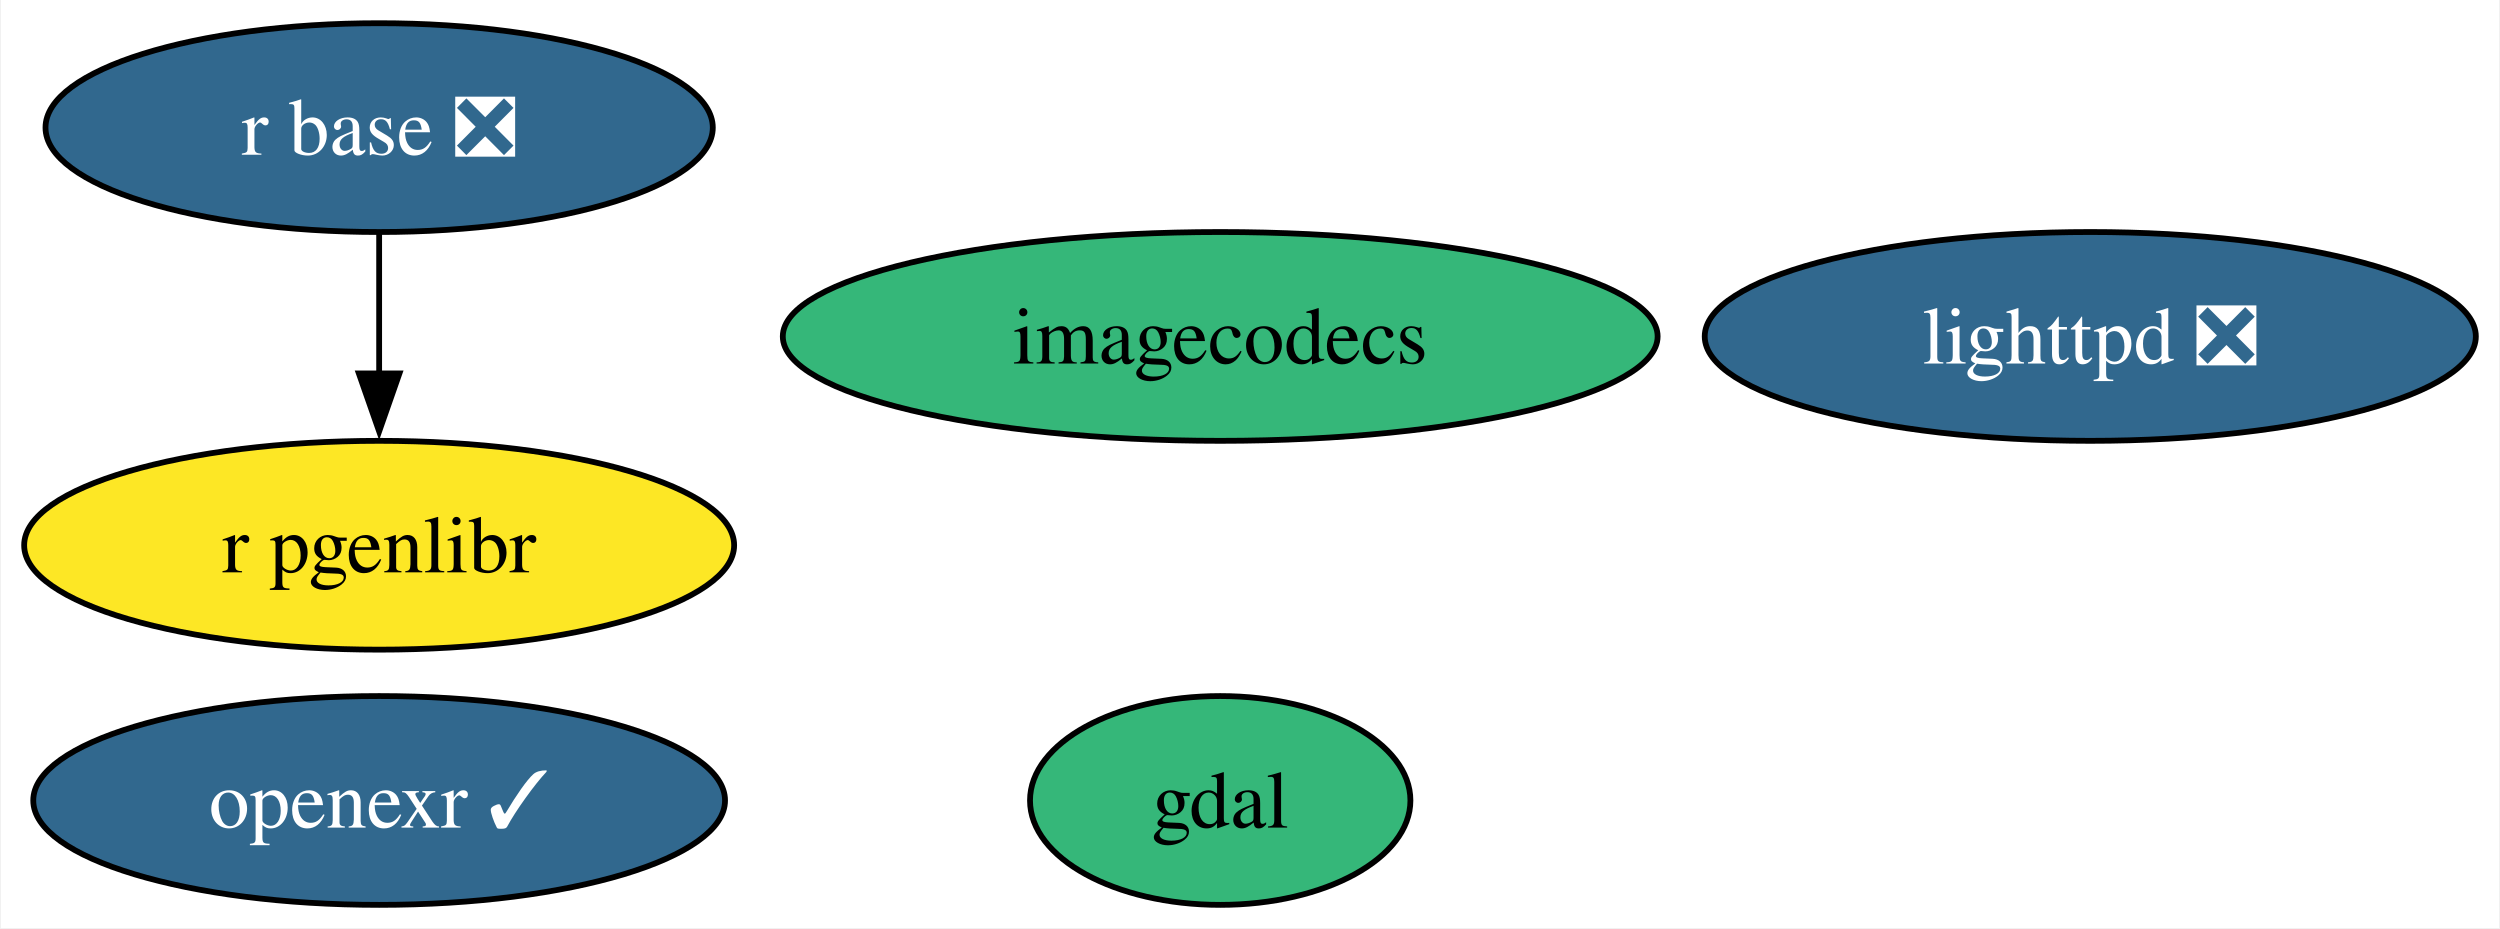
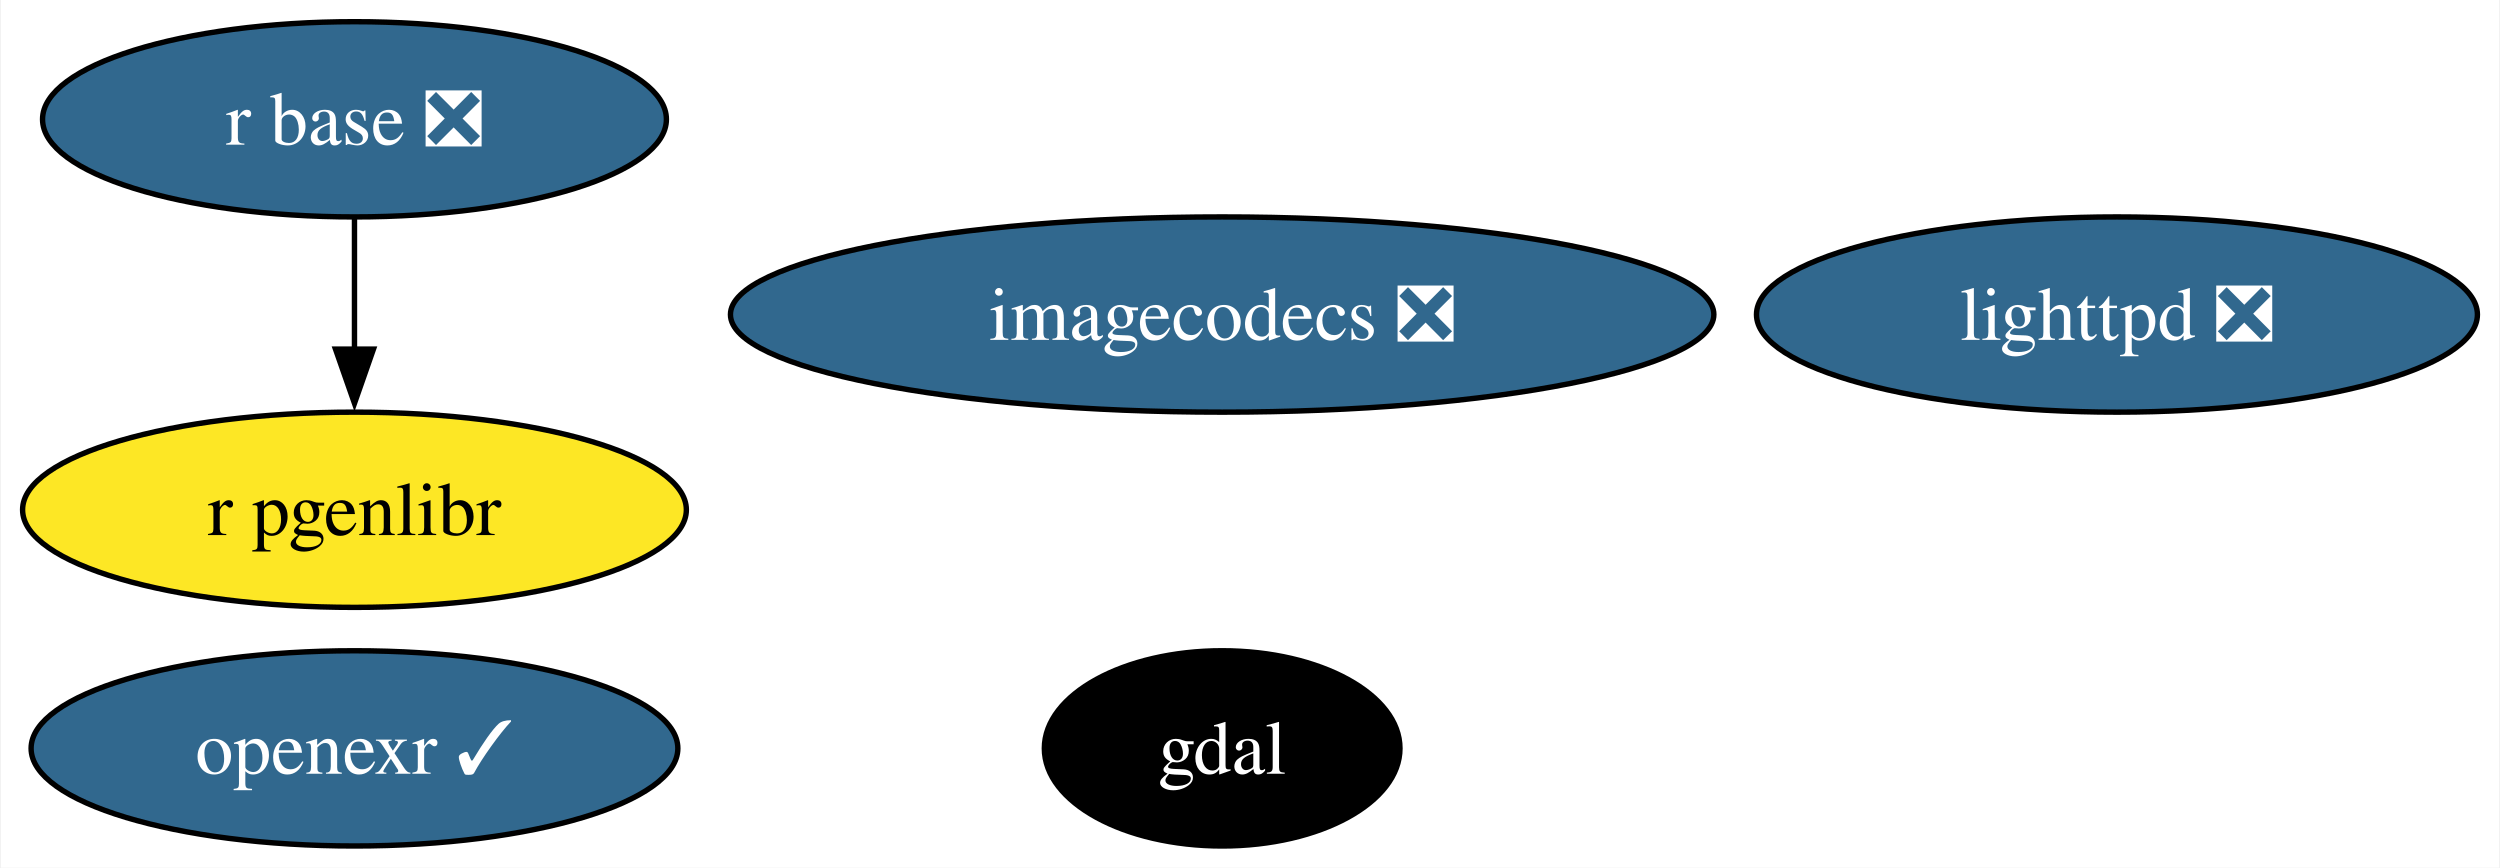
- <svg xmlns="http://www.w3.org/2000/svg" xmlns:xlink="http://www.w3.org/1999/xlink" width="431pt" height="160pt" viewBox="0.00 0.00 430.67 160.00">
+ <svg xmlns="http://www.w3.org/2000/svg" xmlns:xlink="http://www.w3.org/1999/xlink" width="461pt" height="160pt" viewBox="0.00 0.00 460.67 160.00">
  <g id="graph0" class="graph" transform="scale(1 1) rotate(0) translate(4 156)">
-     <polygon fill="white" stroke="none" points="-4,4 -4,-156 426.67,-156 426.67,4 -4,4" />
+     <polygon fill="white" stroke="none" points="-4,4 -4,-156 456.67,-156 456.67,4 -4,4" />
    <g id="node1" class="node">
      <g id="a_node1">
        <a xlink:href="https://github.com/conda-forge/gdal-feedstock" xlink:title="gdal">
-           <ellipse fill="#35b779" stroke="black" cx="206.2" cy="-18" rx="32.79" ry="18" />
-           <text text-anchor="middle" x="206.2" y="-13.32" font-family="Times,serif" font-size="14.00">gdal</text>
+           <ellipse fill="#000000" stroke="black" cx="221.2" cy="-18" rx="32.79" ry="18" />
+           <text text-anchor="middle" x="221.2" y="-13.32" font-family="Times,serif" font-size="14.00" fill="white">gdal</text>
        </a>
      </g>
    </g>
    <g id="node2" class="node">
      <g id="a_node2">
        <a xlink:href="https://github.com/conda-forge/lighttpd-feedstock/pull/43" xlink:title="lighttpd ❎">
-           <ellipse fill="#31688e" stroke="black" cx="356.2" cy="-98" rx="66.47" ry="18" />
-           <text text-anchor="middle" x="356.2" y="-93.33" font-family="Times,serif" font-size="14.00" fill="white">lighttpd ❎</text>
+           <ellipse fill="#31688e" stroke="black" cx="386.2" cy="-98" rx="66.47" ry="18" />
+           <text text-anchor="middle" x="386.2" y="-93.33" font-family="Times,serif" font-size="14.00" fill="white">lighttpd ❎</text>
        </a>
      </g>
    </g>
    <g id="node3" class="node">
      <g id="a_node3">
        <a xlink:href="https://github.com/conda-forge/r-base-feedstock/pull/374" xlink:title="r base ❎">
          <ellipse fill="#31688e" stroke="black" cx="61.2" cy="-134" rx="57.52" ry="18" />
          <text text-anchor="middle" x="61.2" y="-129.32" font-family="Times,serif" font-size="14.00" fill="white">r base ❎</text>
        </a>
      </g>
    </g>
    <g id="node6" class="node">
      <g id="a_node6">
        <a xlink:href="https://github.com/conda-forge/r-pgenlibr-feedstock" xlink:title="r pgenlibr">
          <ellipse fill="#fde725" stroke="black" cx="61.2" cy="-62" rx="61.2" ry="18" />
          <text text-anchor="middle" x="61.2" y="-57.33" font-family="Times,serif" font-size="14.00">r pgenlibr</text>
        </a>
      </g>
    </g>
    <g id="edge1" class="edge">
      <path fill="none" stroke="black" d="M61.2,-115.7C61.2,-108.41 61.2,-99.73 61.2,-91.54" />
      <polygon fill="black" stroke="black" points="64.7,-91.62 61.2,-81.62 57.7,-91.62 64.7,-91.62" />
    </g>
    <g id="node4" class="node">
      <g id="a_node4">
        <a xlink:href="https://github.com/conda-forge/openexr-feedstock/pull/56" xlink:title="openexr ✓">
          <ellipse fill="#31688e" stroke="black" cx="61.2" cy="-18" rx="59.63" ry="18" />
          <text text-anchor="middle" x="61.2" y="-13.32" font-family="Times,serif" font-size="14.00" fill="white">openexr ✓</text>
        </a>
      </g>
    </g>
    <g id="node5" class="node">
      <g id="a_node5">
-         <a xlink:href="https://github.com/conda-forge/imagecodecs-feedstock" xlink:title="imagecodecs">
-           <ellipse fill="#35b779" stroke="black" cx="206.2" cy="-98" rx="75.41" ry="18" />
-           <text text-anchor="middle" x="206.2" y="-93.33" font-family="Times,serif" font-size="14.00">imagecodecs</text>
+         <a xlink:href="https://github.com/conda-forge/imagecodecs-feedstock/pull/128" xlink:title="imagecodecs ❎">
+           <ellipse fill="#31688e" stroke="black" cx="221.2" cy="-98" rx="90.67" ry="18" />
+           <text text-anchor="middle" x="221.2" y="-93.33" font-family="Times,serif" font-size="14.00" fill="white">imagecodecs ❎</text>
        </a>
      </g>
    </g>
  </g>
</svg>
